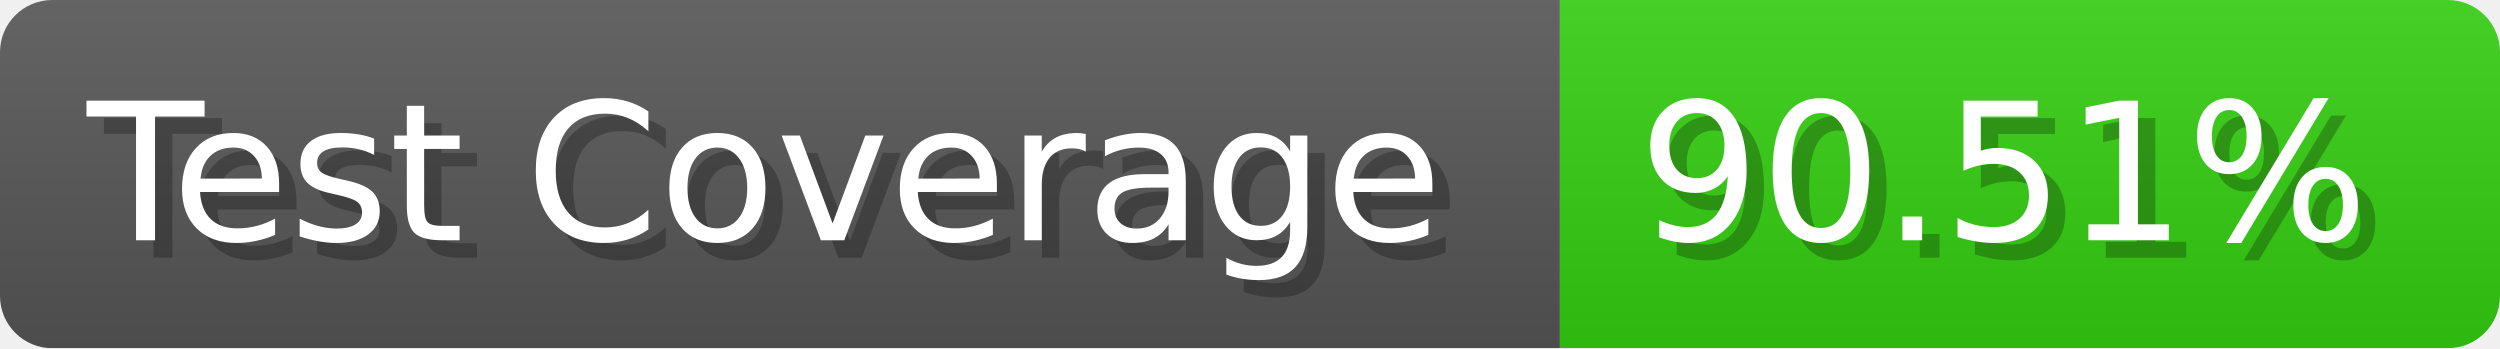
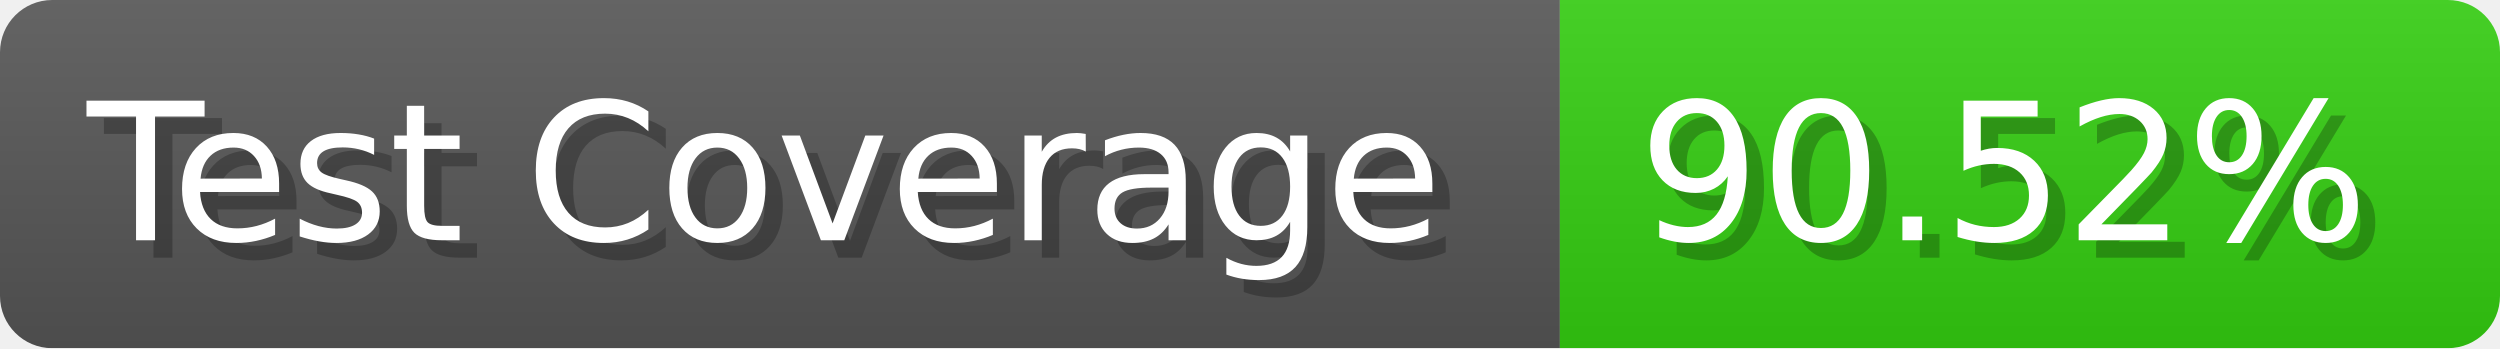
- <svg xmlns="http://www.w3.org/2000/svg" width="143.6" height="20" viewBox="0 0 1436 200" role="img" aria-label="Test Coverage: 90.51%">
+ <svg xmlns="http://www.w3.org/2000/svg" width="143.6" height="20" viewBox="0 0 1436 200" role="img" aria-label="Test Coverage: 90.52%">
  <linearGradient id="a" x2="0" y2="100%">
    <stop offset="0" stop-opacity=".1" stop-color="#EEE" />
    <stop offset="1" stop-opacity=".1" />
  </linearGradient>
  <mask id="m">
    <rect width="1436" height="200" rx="30" fill="#FFF" />
  </mask>
  <g mask="url(#m)">
    <rect width="896" height="200" fill="#555" />
    <rect width="540" height="200" fill="#3C1" x="896" />
    <rect width="1436" height="200" fill="url(#a)" />
  </g>
  <g aria-hidden="true" fill="#fff" text-anchor="start" font-family="Verdana,DejaVu Sans,sans-serif" font-size="110">
    <text x="60" y="148" textLength="796" fill="#000" opacity="0.25">Test Coverage</text>
    <text x="50" y="138" textLength="796">Test Coverage</text>
-     <text x="951" y="148" textLength="440" fill="#000" opacity="0.25">90.51%</text>
-     <text x="941" y="138" textLength="440">90.51%</text>
+     <text x="951" y="148" textLength="440" fill="#000" opacity="0.25">90.52%</text>
+     <text x="941" y="138" textLength="440">90.52%</text>
  </g>
</svg>
